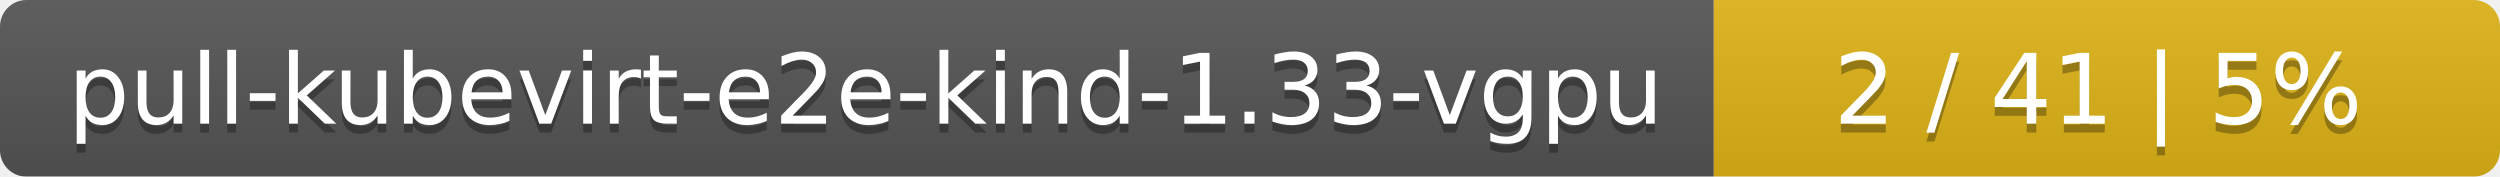
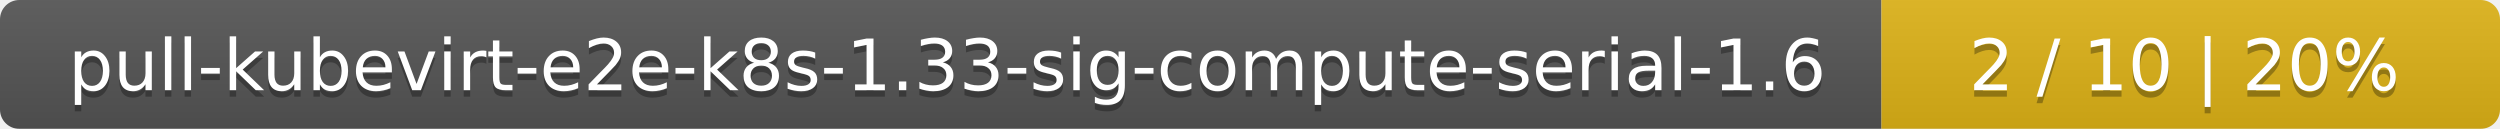
- <svg xmlns="http://www.w3.org/2000/svg" width="283" height="20">
+ <svg xmlns="http://www.w3.org/2000/svg" width="388" height="20">
  <linearGradient id="smooth" x2="0" y2="100%">
    <stop offset="0" stop-color="#bbb" stop-opacity=".1" />
    <stop offset="1" stop-opacity=".1" />
  </linearGradient>
  <mask id="round">
-     <rect width="283" height="20" rx="3" fill="#fff" />
+     <rect width="388" height="20" rx="3" fill="#fff" />
  </mask>
  <g mask="url(#round)">
-     <rect width="194" height="20" fill="#555" />
-     <rect x="194" width="89" height="20" fill="#dfb317" />
-     <rect width="283" height="20" fill="url(#smooth)" />
+     <rect width="292" height="20" fill="#555" />
+     <rect x="292" width="96" height="20" fill="#dfb317" />
+     <rect width="388" height="20" fill="url(#smooth)" />
  </g>
  <g fill="#fff" text-anchor="middle" font-family="DejaVu Sans,Verdana,Geneva,sans-serif" font-size="11">
-     <text x="98" y="15" fill="#010101" fill-opacity=".3">pull-kubevirt-e2e-kind-1.33-vgpu</text>
-     <text x="98" y="14">pull-kubevirt-e2e-kind-1.33-vgpu</text>
-     <text x="237.5" y="15" fill="#010101" fill-opacity=".3">2 / 41    |    5%</text>
-     <text x="237.5" y="14">2 / 41    |    5%</text>
+     <text x="147" y="15" fill="#010101" fill-opacity=".3">pull-kubevirt-e2e-k8s-1.33-sig-compute-serial-1.6</text>
+     <text x="147" y="14">pull-kubevirt-e2e-k8s-1.33-sig-compute-serial-1.6</text>
+     <text x="339" y="15" fill="#010101" fill-opacity=".3">2 / 10    |    20%</text>
+     <text x="339" y="14">2 / 10    |    20%</text>
  </g>
</svg>
